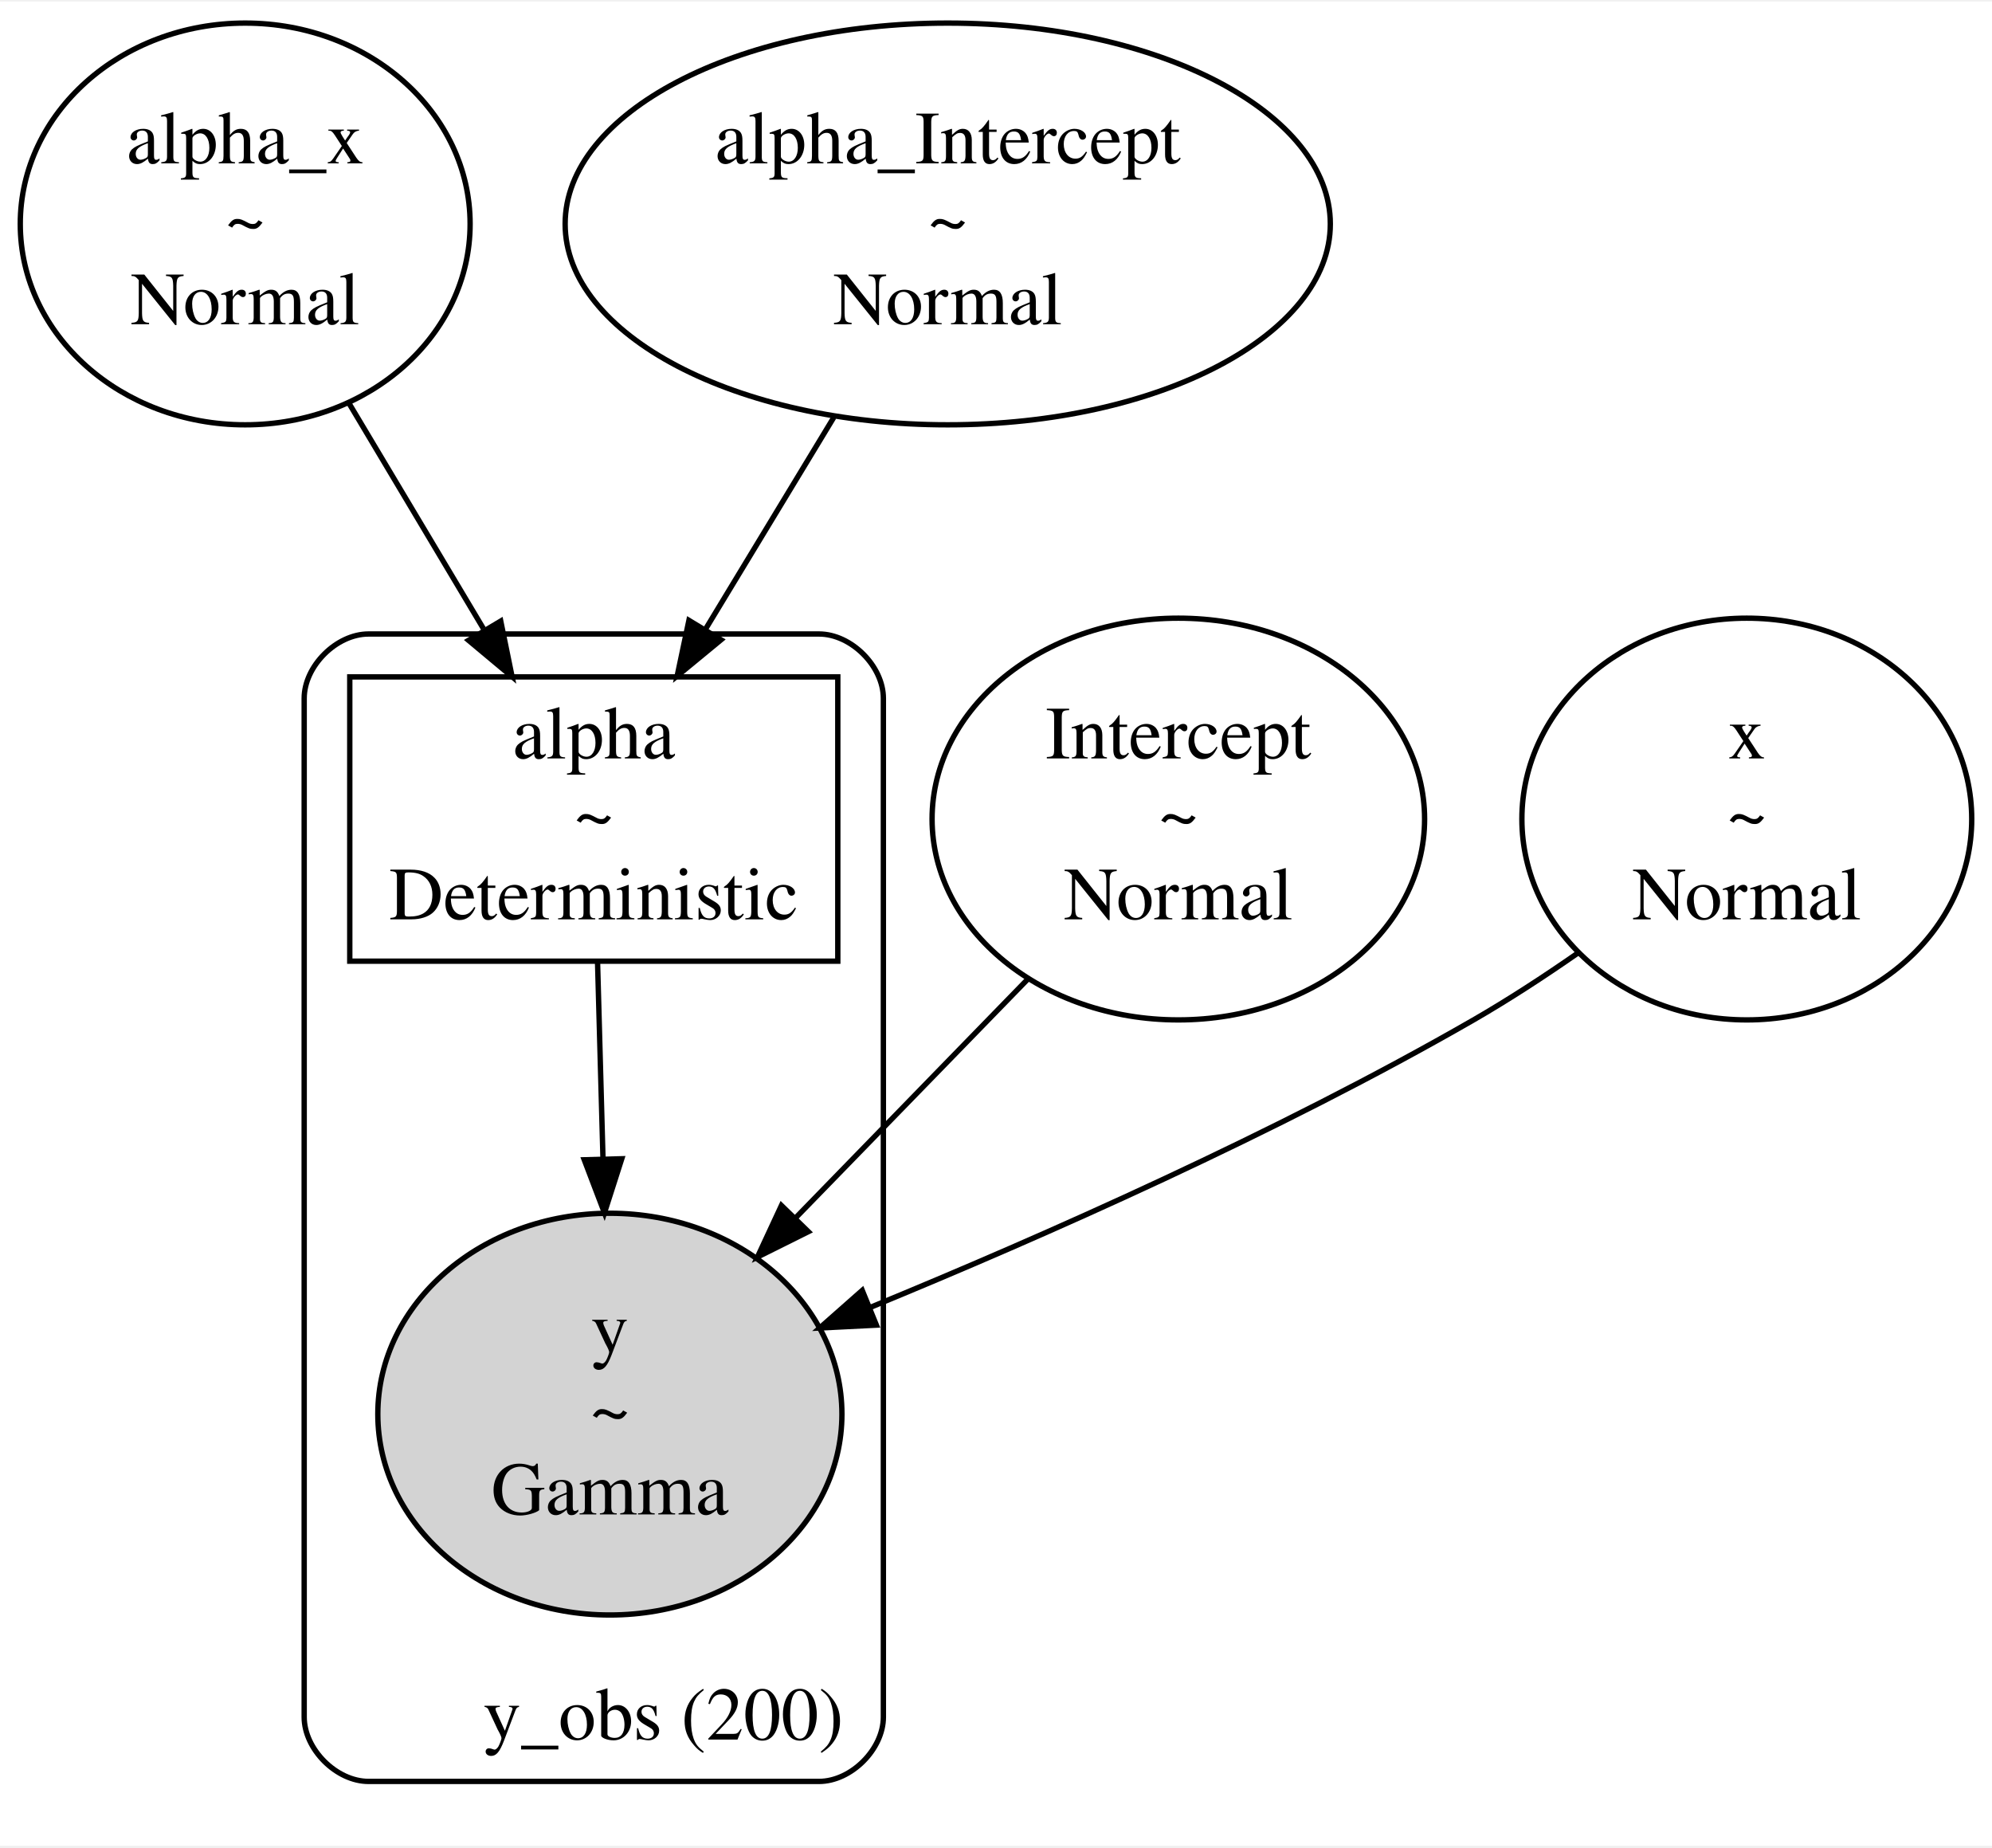
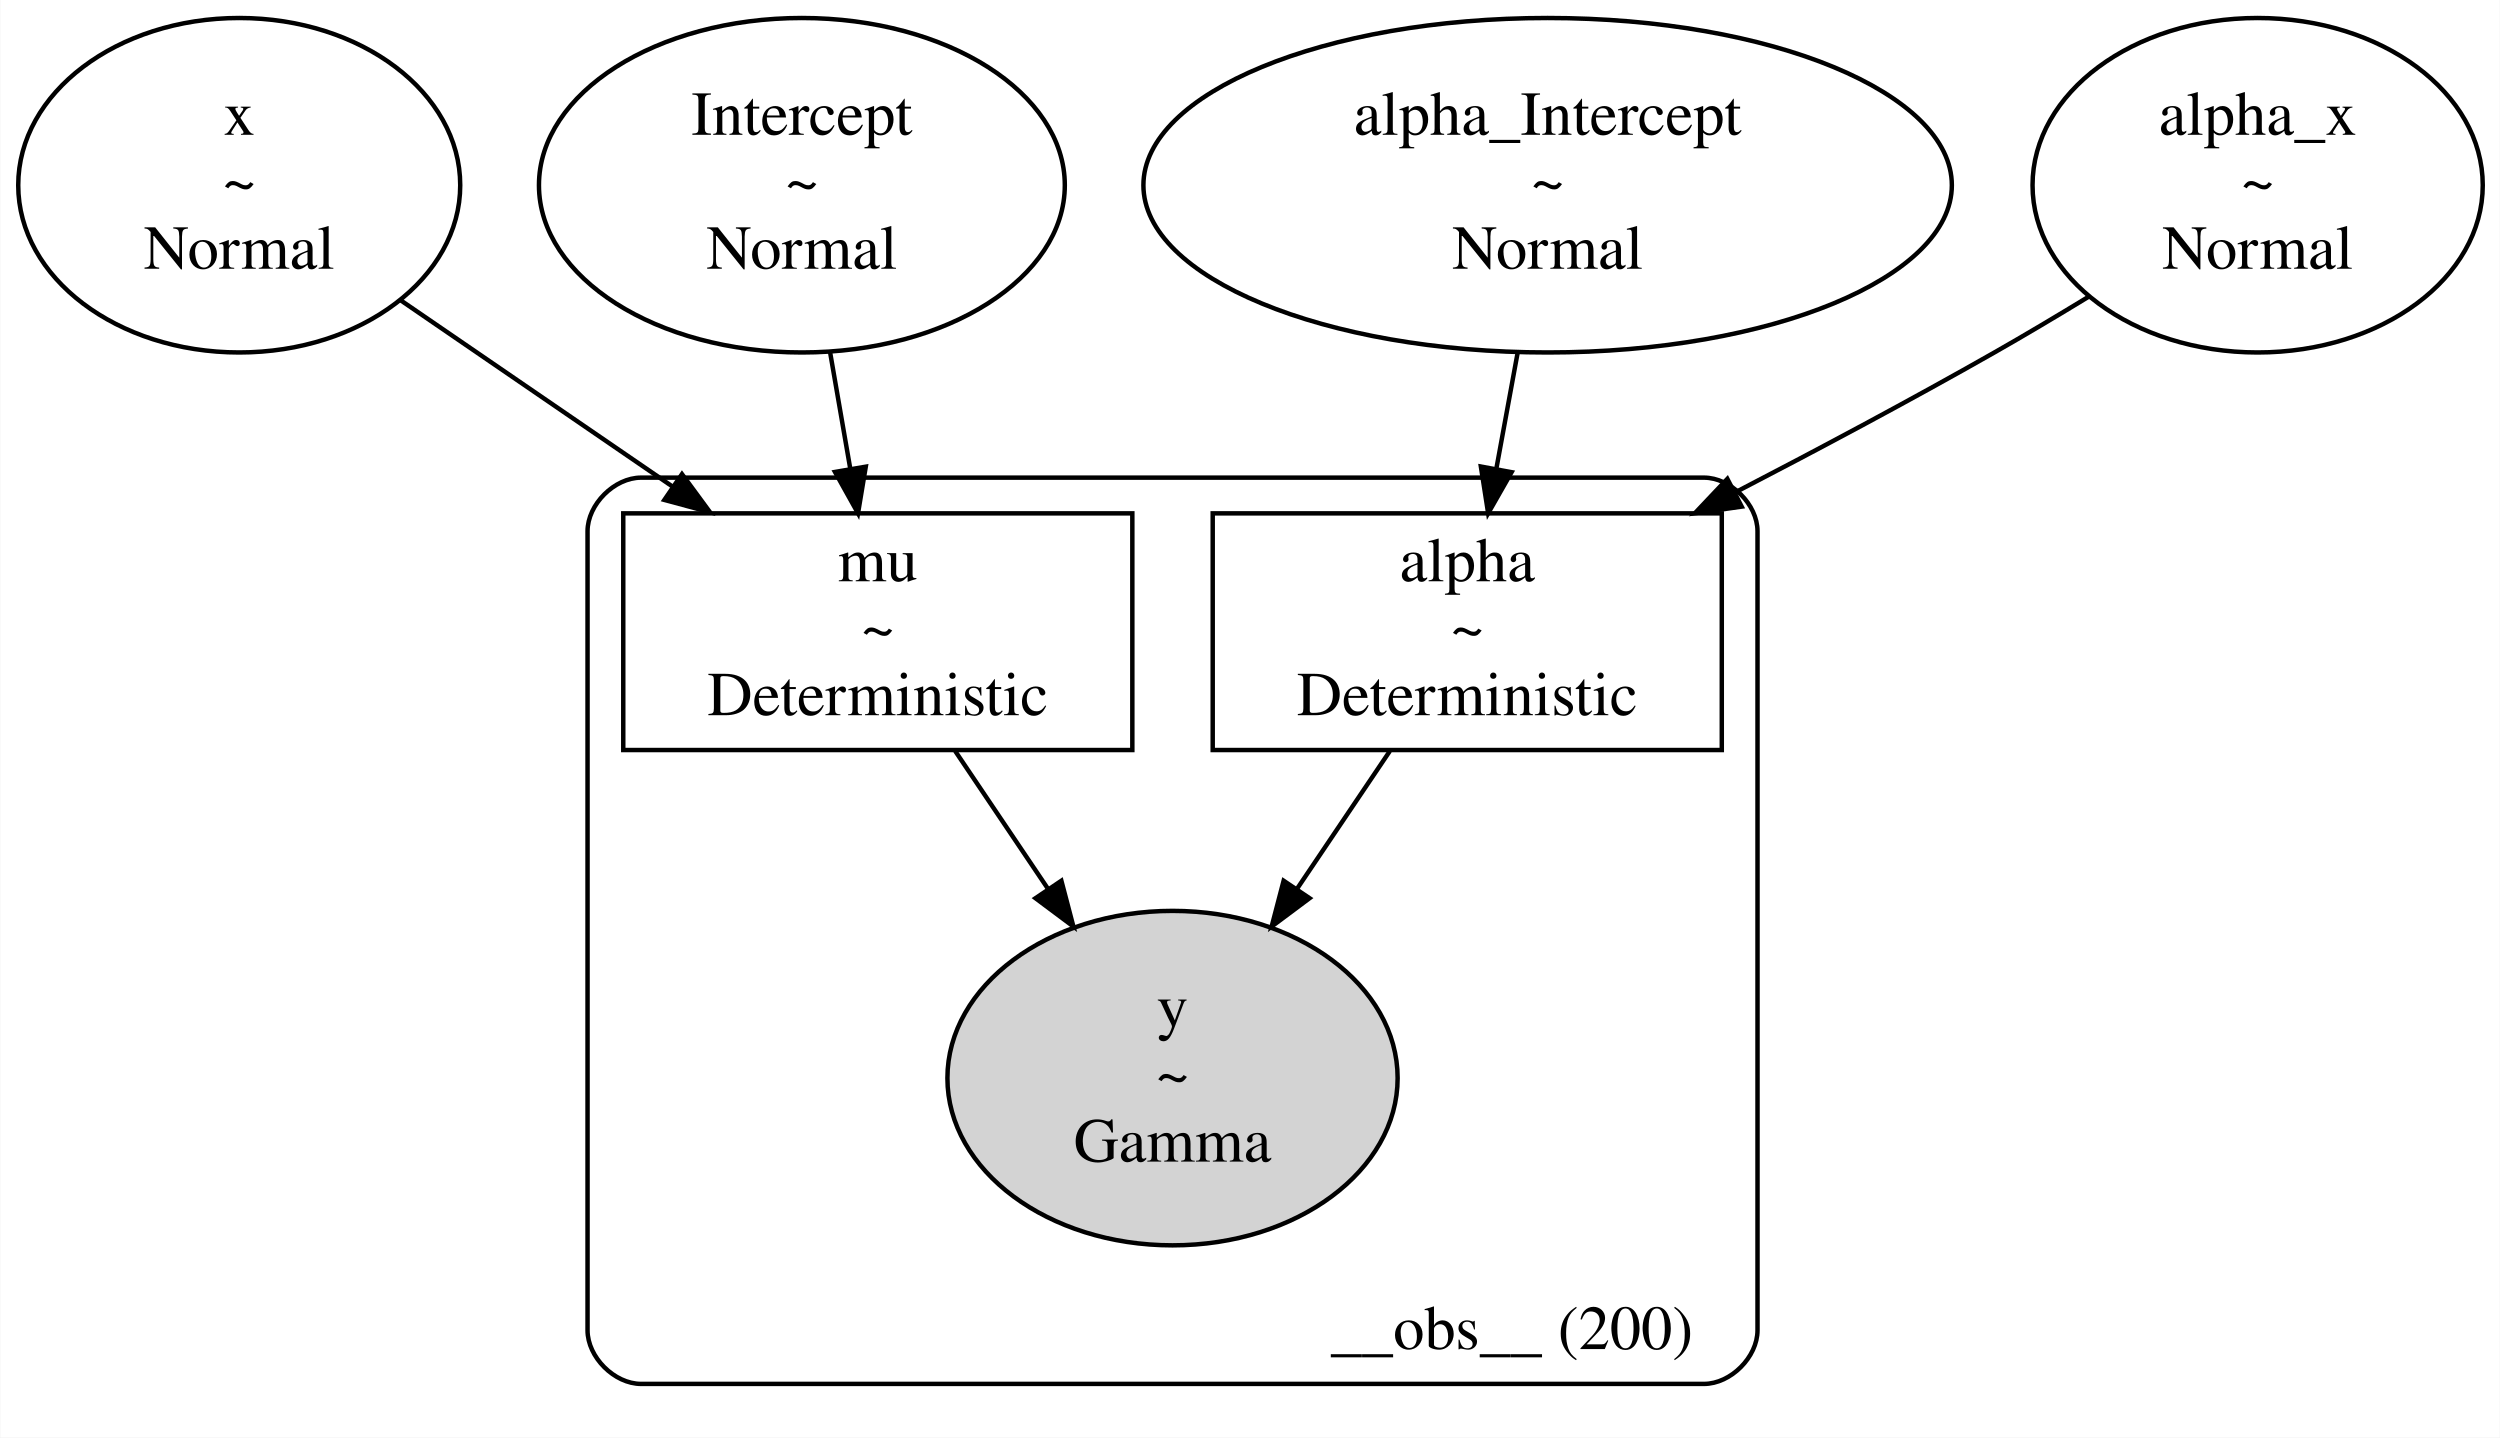
- <svg xmlns="http://www.w3.org/2000/svg" width="371pt" height="344pt" viewBox="0.00 0.00 371.44 343.86">
-   <g id="graph0" class="graph" transform="scale(1 1) rotate(0) translate(4 339.86)">
-     <polygon fill="white" stroke="transparent" points="-4,4 -4,-339.86 367.44,-339.86 367.44,4 -4,4" />
+ <svg xmlns="http://www.w3.org/2000/svg" width="560pt" height="322pt" viewBox="0.00 0.00 559.70 321.91">
+   <g id="graph0" class="graph" transform="scale(1 1) rotate(0) translate(4 317.91)">
+     <polygon fill="white" stroke="transparent" points="-4,4 -4,-317.91 555.7,-317.91 555.7,4 -4,4" />
    <g id="clust1" class="cluster">
-       <path fill="none" stroke="black" d="M64.72,-8C64.72,-8 148.72,-8 148.72,-8 154.72,-8 160.72,-14 160.72,-20 160.72,-20 160.72,-209.93 160.72,-209.93 160.72,-215.93 154.72,-221.93 148.72,-221.93 148.72,-221.93 64.72,-221.93 64.72,-221.93 58.72,-221.93 52.72,-215.93 52.72,-209.93 52.72,-209.93 52.72,-20 52.72,-20 52.72,-14 58.72,-8 64.72,-8" />
-       <text text-anchor="middle" x="119.72" y="-15.8" font-family="Times,serif" font-size="14.00">y_obs (200)</text>
+       <path fill="none" stroke="black" d="M139.5,-8C139.5,-8 377.5,-8 377.5,-8 383.5,-8 389.5,-14 389.5,-20 389.5,-20 389.5,-198.95 389.5,-198.95 389.5,-204.95 383.5,-210.95 377.5,-210.95 377.5,-210.95 139.5,-210.95 139.5,-210.95 133.5,-210.95 127.5,-204.95 127.5,-198.95 127.5,-198.95 127.5,-20 127.5,-20 127.5,-14 133.5,-8 139.5,-8" />
+       <text text-anchor="middle" x="334.5" y="-15.8" font-family="Times,serif" font-size="14.00">__obs__ (200)</text>
    </g>
    <g id="node1" class="node">
-       <ellipse fill="none" stroke="black" cx="41.72" cy="-298.38" rx="41.94" ry="37.45" />
-       <text text-anchor="middle" x="41.72" y="-309.68" font-family="Times,serif" font-size="14.00">alpha_x</text>
-       <text text-anchor="middle" x="41.72" y="-294.68" font-family="Times,serif" font-size="14.00">~</text>
-       <text text-anchor="middle" x="41.72" y="-279.68" font-family="Times,serif" font-size="14.00">Normal</text>
+       <ellipse fill="none" stroke="black" cx="49.5" cy="-276.43" rx="49.49" ry="37.45" />
+       <text text-anchor="middle" x="49.5" y="-287.73" font-family="Times,serif" font-size="14.00">x</text>
+       <text text-anchor="middle" x="49.5" y="-272.73" font-family="Times,serif" font-size="14.00">~</text>
+       <text text-anchor="middle" x="49.5" y="-257.73" font-family="Times,serif" font-size="14.00">Normal</text>
    </g>
    <g id="node5" class="node">
-       <polygon fill="none" stroke="black" points="152.22,-213.93 61.22,-213.93 61.22,-160.93 152.22,-160.93 152.22,-213.93" />
-       <text text-anchor="middle" x="106.72" y="-198.73" font-family="Times,serif" font-size="14.00">alpha</text>
-       <text text-anchor="middle" x="106.72" y="-183.73" font-family="Times,serif" font-size="14.00">~</text>
-       <text text-anchor="middle" x="106.72" y="-168.73" font-family="Times,serif" font-size="14.00">Deterministic</text>
+       <polygon fill="none" stroke="black" points="249.5,-202.95 135.5,-202.95 135.5,-149.95 249.5,-149.95 249.5,-202.95" />
+       <text text-anchor="middle" x="192.5" y="-187.75" font-family="Times,serif" font-size="14.00">mu</text>
+       <text text-anchor="middle" x="192.5" y="-172.75" font-family="Times,serif" font-size="14.00">~</text>
+       <text text-anchor="middle" x="192.5" y="-157.75" font-family="Times,serif" font-size="14.00">Deterministic</text>
    </g>
    <g id="edge1" class="edge">
-       <path fill="none" stroke="black" d="M61.05,-264.99C68.95,-251.74 78.11,-236.39 86.14,-222.93" />
-       <polygon fill="black" stroke="black" points="89.37,-224.34 91.49,-213.96 83.36,-220.75 89.37,-224.34" />
+       <path fill="none" stroke="black" d="M85.58,-250.71C104.12,-238.01 126.9,-222.4 146.66,-208.86" />
+       <polygon fill="black" stroke="black" points="148.65,-211.74 154.93,-203.2 144.7,-205.96 148.65,-211.74" />
    </g>
    <g id="node2" class="node">
-       <ellipse fill="none" stroke="black" cx="215.72" cy="-187.43" rx="45.92" ry="37.45" />
-       <text text-anchor="middle" x="215.72" y="-198.73" font-family="Times,serif" font-size="14.00">Intercept</text>
-       <text text-anchor="middle" x="215.72" y="-183.73" font-family="Times,serif" font-size="14.00">~</text>
-       <text text-anchor="middle" x="215.72" y="-168.73" font-family="Times,serif" font-size="14.00">Normal</text>
+       <ellipse fill="none" stroke="black" cx="342.5" cy="-276.43" rx="90.52" ry="37.45" />
+       <text text-anchor="middle" x="342.5" y="-287.73" font-family="Times,serif" font-size="14.00">alpha_Intercept</text>
+       <text text-anchor="middle" x="342.5" y="-272.73" font-family="Times,serif" font-size="14.00">~</text>
+       <text text-anchor="middle" x="342.5" y="-257.73" font-family="Times,serif" font-size="14.00">Normal</text>
+     </g>
+     <g id="node7" class="node">
+       <polygon fill="none" stroke="black" points="381.5,-202.95 267.5,-202.95 267.5,-149.95 381.5,-149.95 381.5,-202.95" />
+       <text text-anchor="middle" x="324.5" y="-187.75" font-family="Times,serif" font-size="14.00">alpha</text>
+       <text text-anchor="middle" x="324.5" y="-172.75" font-family="Times,serif" font-size="14.00">~</text>
+       <text text-anchor="middle" x="324.5" y="-157.75" font-family="Times,serif" font-size="14.00">Deterministic</text>
+     </g>
+     <g id="edge4" class="edge">
+       <path fill="none" stroke="black" d="M335.79,-238.95C334.23,-230.44 332.57,-221.39 331.01,-212.92" />
+       <polygon fill="black" stroke="black" points="334.43,-212.17 329.18,-202.96 327.55,-213.43 334.43,-212.17" />
+     </g>
+     <g id="node3" class="node">
+       <ellipse fill="none" stroke="black" cx="175.5" cy="-276.43" rx="58.88" ry="37.45" />
+       <text text-anchor="middle" x="175.5" y="-287.73" font-family="Times,serif" font-size="14.00">Intercept</text>
+       <text text-anchor="middle" x="175.5" y="-272.73" font-family="Times,serif" font-size="14.00">~</text>
+       <text text-anchor="middle" x="175.5" y="-257.73" font-family="Times,serif" font-size="14.00">Normal</text>
+     </g>
+     <g id="edge2" class="edge">
+       <path fill="none" stroke="black" d="M181.83,-238.95C183.3,-230.44 184.87,-221.39 186.34,-212.92" />
+       <polygon fill="black" stroke="black" points="189.81,-213.41 188.07,-202.96 182.91,-212.22 189.81,-213.41" />
+     </g>
+     <g id="node4" class="node">
+       <ellipse fill="none" stroke="black" cx="501.5" cy="-276.43" rx="50.41" ry="37.45" />
+       <text text-anchor="middle" x="501.5" y="-287.73" font-family="Times,serif" font-size="14.00">alpha_x</text>
+       <text text-anchor="middle" x="501.5" y="-272.73" font-family="Times,serif" font-size="14.00">~</text>
+       <text text-anchor="middle" x="501.5" y="-257.73" font-family="Times,serif" font-size="14.00">Normal</text>
+     </g>
+     <g id="edge3" class="edge">
+       <path fill="none" stroke="black" d="M463.66,-251.47C456.67,-247.21 449.41,-242.88 442.5,-238.95 423.86,-228.35 403.23,-217.36 384.49,-207.64" />
+       <polygon fill="black" stroke="black" points="385.96,-204.46 375.47,-202.98 382.75,-210.68 385.96,-204.46" />
    </g>
    <g id="node6" class="node">
-       <ellipse fill="lightgrey" stroke="black" cx="109.72" cy="-76.48" rx="43.27" ry="37.45" />
-       <text text-anchor="middle" x="109.72" y="-87.78" font-family="Times,serif" font-size="14.00">y</text>
-       <text text-anchor="middle" x="109.72" y="-72.78" font-family="Times,serif" font-size="14.00">~</text>
-       <text text-anchor="middle" x="109.72" y="-57.78" font-family="Times,serif" font-size="14.00">Gamma</text>
-     </g>
-     <g id="edge4" class="edge">
-       <path fill="none" stroke="black" d="M187.59,-157.52C174.33,-143.88 158.37,-127.48 144.37,-113.09" />
-       <polygon fill="black" stroke="black" points="146.73,-110.5 137.24,-105.77 141.71,-115.38 146.73,-110.5" />
-     </g>
-     <g id="node3" class="node">
-       <ellipse fill="none" stroke="black" cx="321.72" cy="-187.43" rx="41.94" ry="37.45" />
-       <text text-anchor="middle" x="321.72" y="-198.73" font-family="Times,serif" font-size="14.00">x</text>
-       <text text-anchor="middle" x="321.72" y="-183.73" font-family="Times,serif" font-size="14.00">~</text>
-       <text text-anchor="middle" x="321.72" y="-168.73" font-family="Times,serif" font-size="14.00">Normal</text>
+       <ellipse fill="lightgrey" stroke="black" cx="258.5" cy="-76.48" rx="50.41" ry="37.45" />
+       <text text-anchor="middle" x="258.5" y="-87.78" font-family="Times,serif" font-size="14.00">y</text>
+       <text text-anchor="middle" x="258.5" y="-72.78" font-family="Times,serif" font-size="14.00">~</text>
+       <text text-anchor="middle" x="258.5" y="-57.78" font-family="Times,serif" font-size="14.00">Gamma</text>
    </g>
    <g id="edge5" class="edge">
-       <path fill="none" stroke="black" d="M290.26,-162.47C283.94,-158.07 277.23,-153.7 270.72,-149.95 234.32,-129.02 190.78,-109.74 158.16,-96.33" />
-       <polygon fill="black" stroke="black" points="159.42,-93.07 148.84,-92.54 156.78,-99.55 159.42,-93.07" />
+       <path fill="none" stroke="black" d="M209.84,-149.71C216.16,-140.32 223.49,-129.45 230.5,-119.03" />
+       <polygon fill="black" stroke="black" points="233.61,-120.68 236.3,-110.43 227.81,-116.77 233.61,-120.68" />
    </g>
-     <g id="node4" class="node">
-       <ellipse fill="none" stroke="black" cx="172.72" cy="-298.38" rx="71.34" ry="37.45" />
-       <text text-anchor="middle" x="172.72" y="-309.68" font-family="Times,serif" font-size="14.00">alpha_Intercept</text>
-       <text text-anchor="middle" x="172.72" y="-294.68" font-family="Times,serif" font-size="14.00">~</text>
-       <text text-anchor="middle" x="172.72" y="-279.68" font-family="Times,serif" font-size="14.00">Normal</text>
-     </g>
-     <g id="edge2" class="edge">
-       <path fill="none" stroke="black" d="M151.47,-262.31C143.83,-249.7 135.22,-235.48 127.61,-222.92" />
-       <polygon fill="black" stroke="black" points="130.45,-220.85 122.27,-214.11 124.46,-224.47 130.45,-220.85" />
-     </g>
-     <g id="edge3" class="edge">
-       <path fill="none" stroke="black" d="M107.42,-160.89C107.72,-149.98 108.08,-136.89 108.43,-124.35" />
-       <polygon fill="black" stroke="black" points="111.94,-124.09 108.71,-114 104.94,-123.9 111.94,-124.09" />
+     <g id="edge6" class="edge">
+       <path fill="none" stroke="black" d="M307.16,-149.71C300.83,-140.32 293.51,-129.45 286.49,-119.03" />
+       <polygon fill="black" stroke="black" points="289.19,-116.77 280.7,-110.43 283.38,-120.68 289.19,-116.77" />
    </g>
  </g>
</svg>
